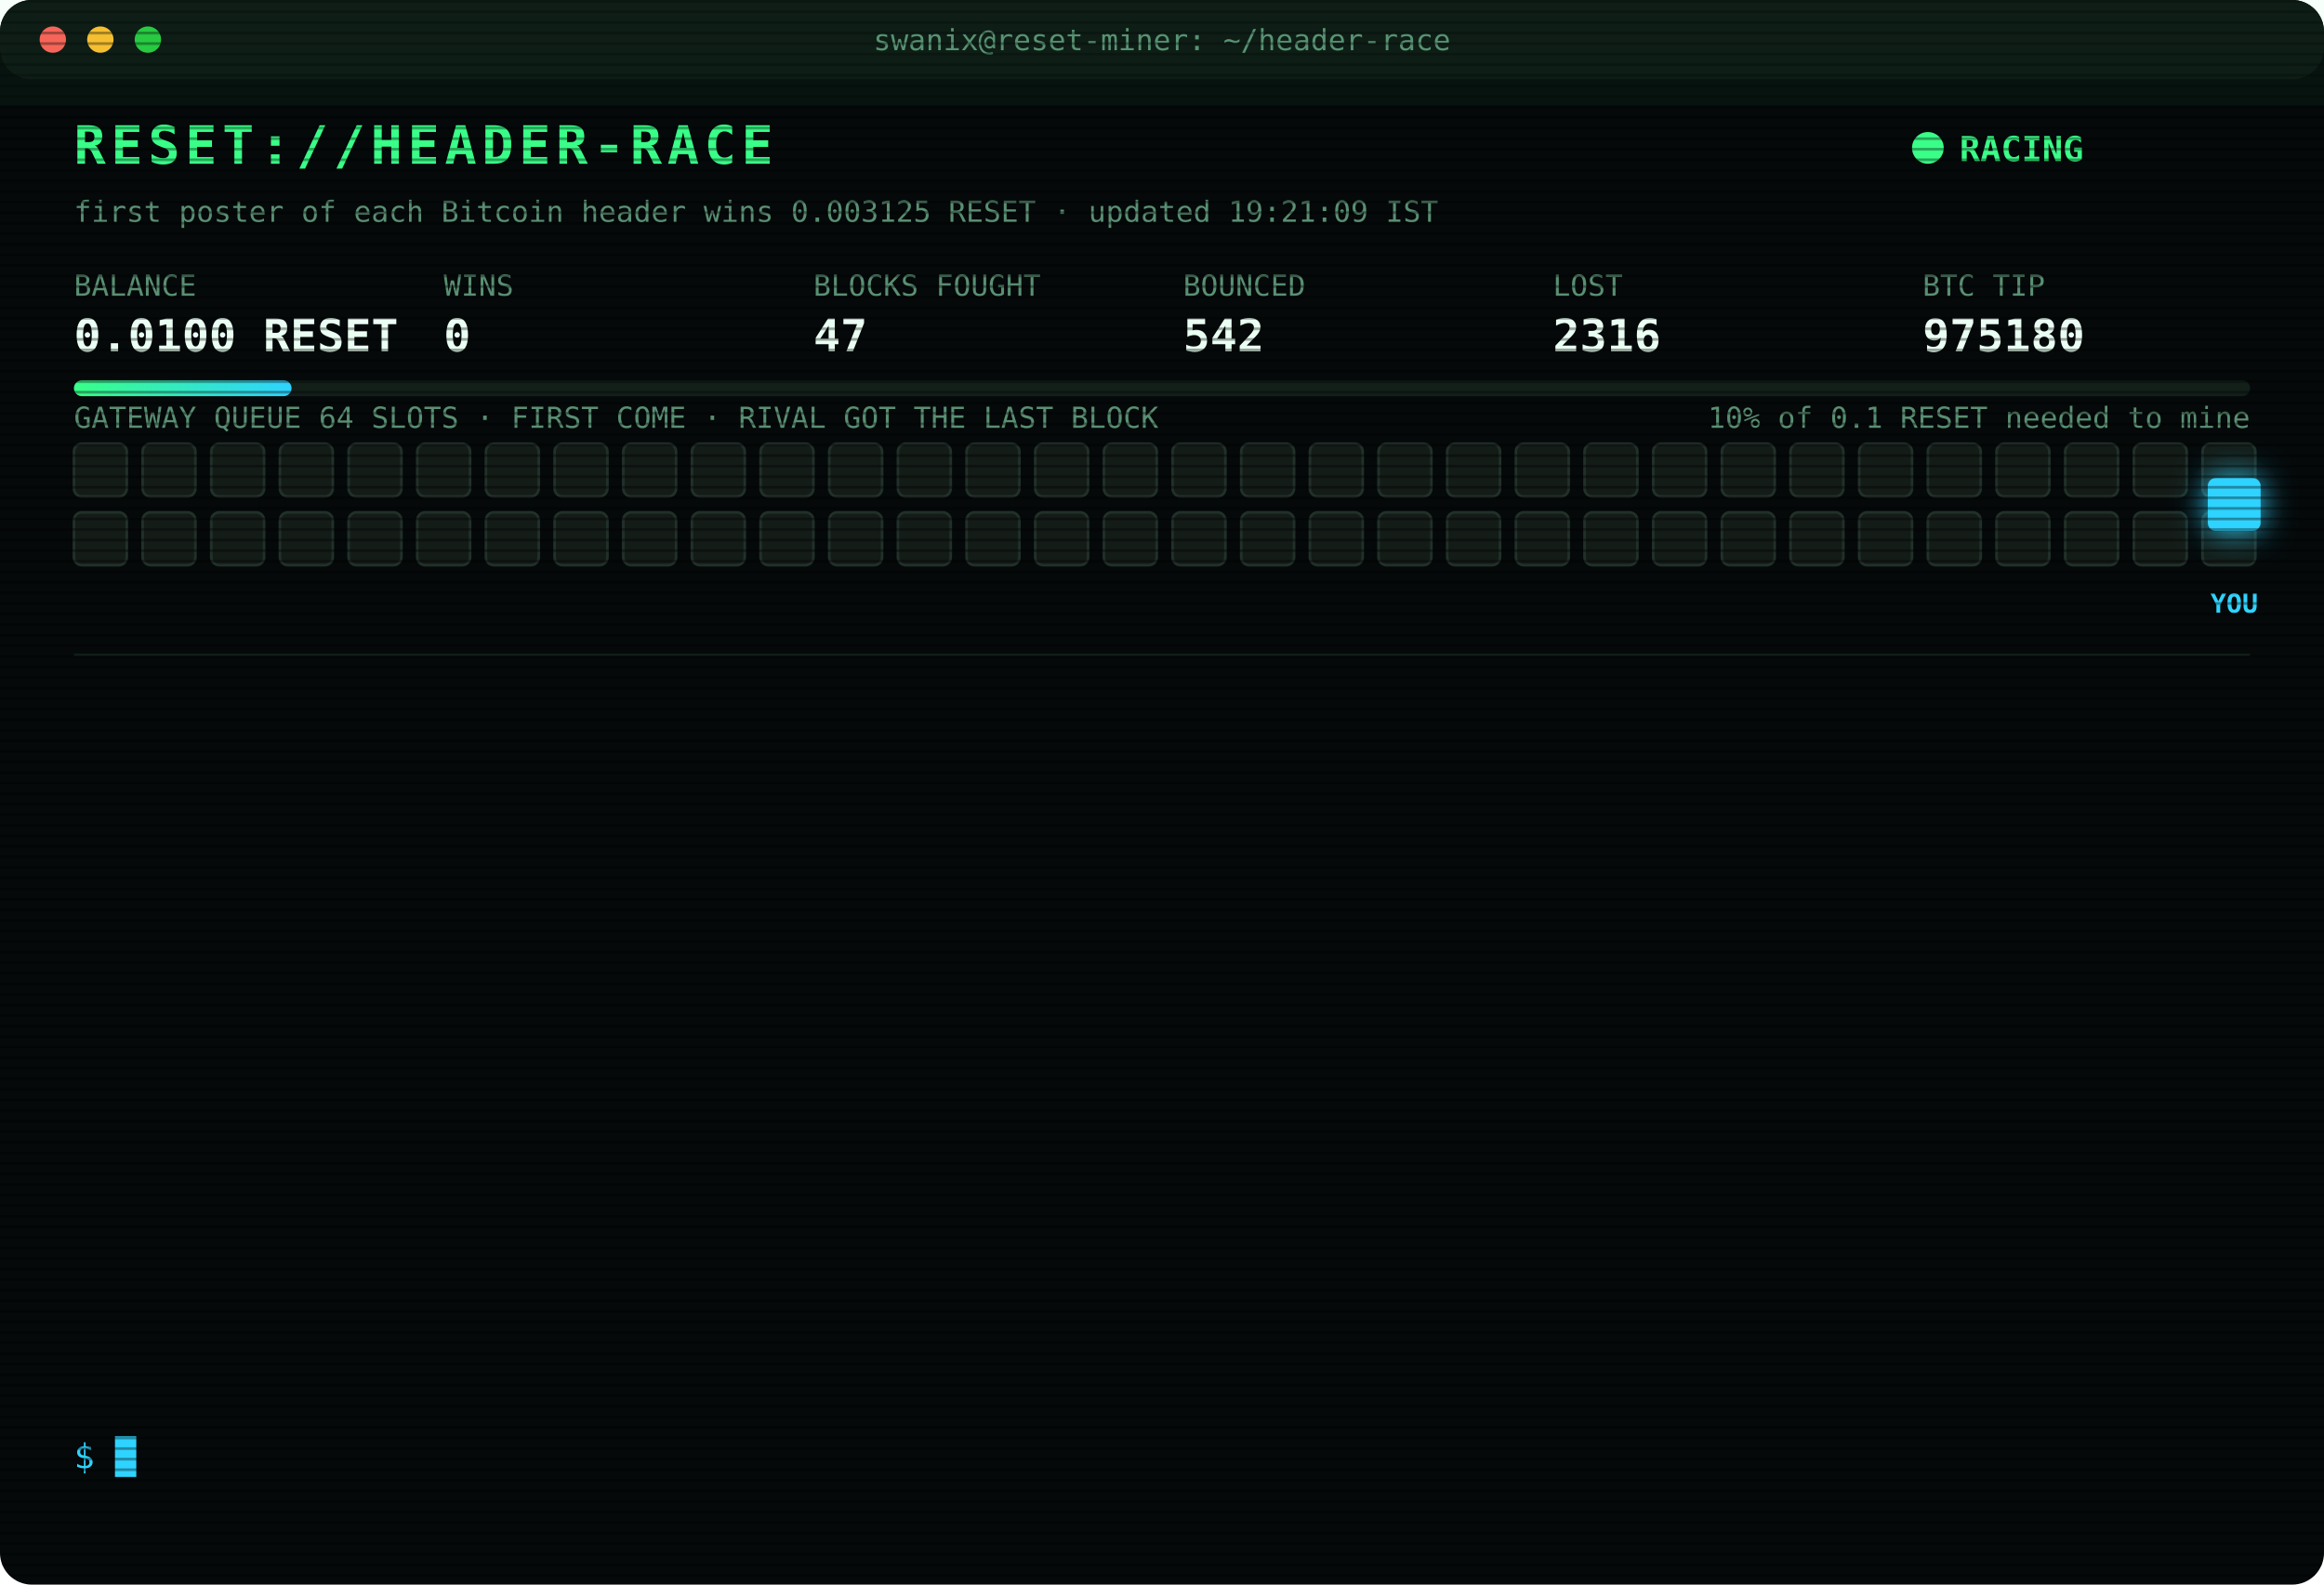
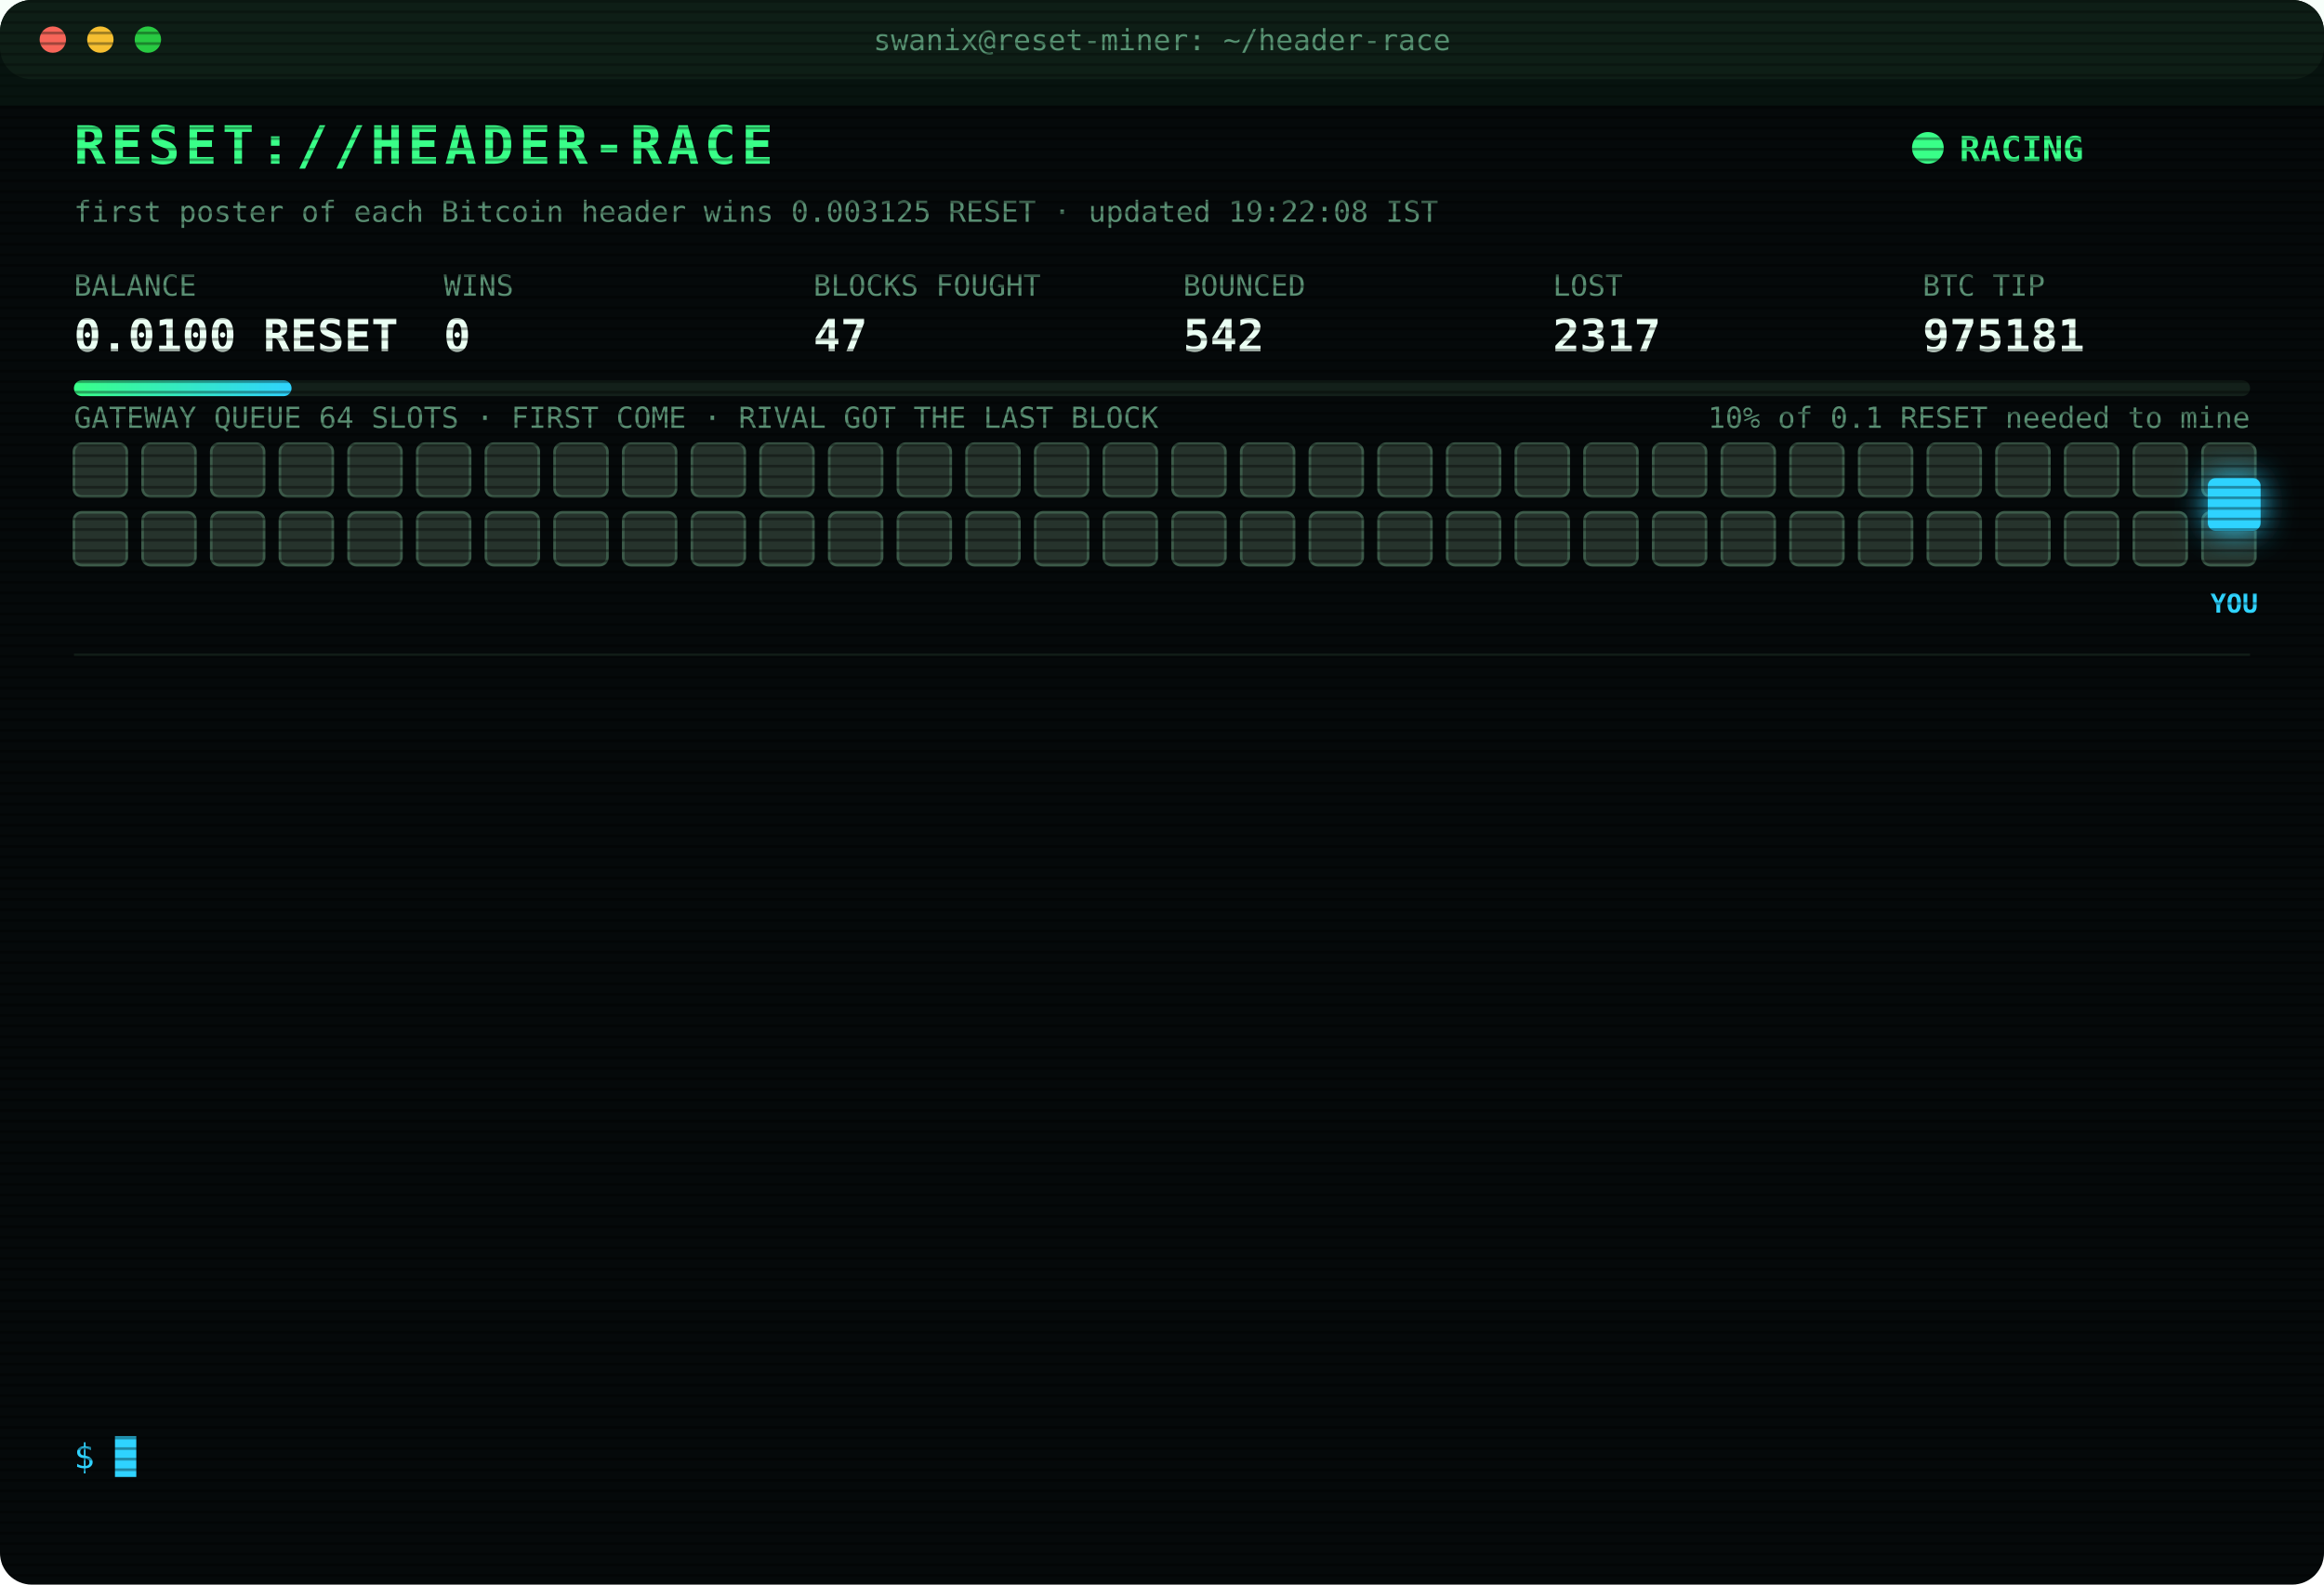
<svg xmlns="http://www.w3.org/2000/svg" width="880" height="600" viewBox="0 0 880 600" font-family="ui-monospace,SFMono-Regular,Menlo,Consolas,monospace">
  <style>
text{font-size:13px;fill:#7CFFB2}
.title{font-size:20px;font-weight:700;fill:#39FF88;letter-spacing:2px;animation:glitch 3s infinite steps(1)}
.sub{fill:#2fd3ff}.k{fill:#5a8f73;font-size:11px}.v{font-size:17px;font-weight:700;fill:#eafff3}
.ts{fill:#3f6b56}.boot{fill:#2fd3ff}.dim{fill:#5a8f73}.bad{fill:#ff4d6d}.warn{fill:#ffd23f}.mag{fill:#ff5cf0}.win{fill:#39FF88;font-weight:700}
.tag{font-size:10px;fill:#2fd3ff;font-weight:700}
.rival{fill:#26332c;stroke:#3c5a49;animation:jam 1.2s infinite alternate}
.idle{fill:#141c18;stroke:#22302a;animation:breathe 4s infinite}
.me{fill:#2fd3ff;filter:drop-shadow(0 0 6px #2fd3ff)}
.hover{animation:nudge 1.1s infinite ease-in-out}.bounce{animation:kick 1.4s infinite}
.ln{opacity:0;animation:in .4s forwards}
.cur{animation:blink 1s infinite steps(1)}
.scan{animation:scan 6s infinite linear}
.led{animation:blink 1.4s infinite}
@keyframes in{from{opacity:0;transform:translateX(-6px)}to{opacity:1;transform:none}}
@keyframes blink{50%{opacity:0}}
@keyframes jam{to{fill:#33463b}}
@keyframes breathe{50%{opacity:.4}}
@keyframes nudge{50%{transform:translateX(-10px)}}
@keyframes kick{0%,100%{transform:none}30%{transform:translateX(-14px)}55%{transform:translateX(10px) translateY(-6px)}}
@keyframes glitch{0%,92%{transform:none}93%{transform:translateX(2px);fill:#ff4d6d}95%{transform:translateX(-2px);fill:#2fd3ff}97%{transform:none}}
@keyframes scan{from{transform:translateY(-40px)}to{transform:translateY(600px)}}
</style>
  <defs>
    <pattern id="sl" width="4" height="4" patternUnits="userSpaceOnUse">
      <rect width="4" height="1" fill="#000" opacity=".35" />
    </pattern>
    <linearGradient id="bar">
      <stop offset="0" stop-color="#39FF88" />
      <stop offset="1" stop-color="#2fd3ff" />
    </linearGradient>
  </defs>
  <rect width="880" height="600" rx="12" fill="#05090a" />
  <rect width="880" height="30" rx="12" fill="#0d1512" />
  <circle cx="20" cy="15" r="5" fill="#ff5f57" />
  <circle cx="38" cy="15" r="5" fill="#febc2e" />
  <circle cx="56" cy="15" r="5" fill="#28c840" />
  <text x="440" y="19" text-anchor="middle" class="k">swanix@reset-miner: ~/header-race</text>
  <text x="28" y="62" class="title">RESET://HEADER-RACE</text>
  <circle class="led" cx="730" cy="56" r="6" fill="#39FF88" />
  <text x="742" y="61" class="win">RACING</text>
-   <text x="28" y="84" class="k">first poster of each Bitcoin header wins 0.003125 RESET · updated 19:21:09 IST</text>
+   <text x="28" y="84" class="k">first poster of each Bitcoin header wins 0.003125 RESET · updated 19:22:08 IST</text>
  <text x="28" y="112" class="k">BALANCE</text>
  <text x="28" y="133" class="v">0.0100 RESET</text>
  <text x="168" y="112" class="k">WINS</text>
  <text x="168" y="133" class="v">0</text>
  <text x="308" y="112" class="k">BLOCKS FOUGHT</text>
  <text x="308" y="133" class="v">47</text>
  <text x="448" y="112" class="k">BOUNCED</text>
  <text x="448" y="133" class="v">542</text>
  <text x="588" y="112" class="k">LOST</text>
-   <text x="588" y="133" class="v">2316</text>
+   <text x="588" y="133" class="v">2317</text>
  <text x="728" y="112" class="k">BTC TIP</text>
-   <text x="728" y="133" class="v">975180</text>
+   <text x="728" y="133" class="v">975181</text>
  <rect x="28" y="144" width="824" height="6" rx="3" fill="#13201a" />
  <rect x="28" y="144" width="82.4" height="6" rx="3" fill="url(#bar)" />
  <text x="852" y="162" text-anchor="end" class="k">10% of 0.1 RESET needed to mine</text>
  <text x="28" y="162" class="k">GATEWAY QUEUE 64 SLOTS · FIRST COME · RIVAL GOT THE LAST BLOCK</text>
-   <rect class="idle" x="28" y="168" width="20" height="20" rx="3" style="animation-delay:0.00s" />
-   <rect class="idle" x="54" y="168" width="20" height="20" rx="3" style="animation-delay:0.05s" />
-   <rect class="idle" x="80" y="168" width="20" height="20" rx="3" style="animation-delay:0.10s" />
-   <rect class="idle" x="106" y="168" width="20" height="20" rx="3" style="animation-delay:0.15s" />
-   <rect class="idle" x="132" y="168" width="20" height="20" rx="3" style="animation-delay:0.20s" />
-   <rect class="idle" x="158" y="168" width="20" height="20" rx="3" style="animation-delay:0.25s" />
-   <rect class="idle" x="184" y="168" width="20" height="20" rx="3" style="animation-delay:0.30s" />
-   <rect class="idle" x="210" y="168" width="20" height="20" rx="3" style="animation-delay:0.35s" />
-   <rect class="idle" x="236" y="168" width="20" height="20" rx="3" style="animation-delay:0.40s" />
-   <rect class="idle" x="262" y="168" width="20" height="20" rx="3" style="animation-delay:0.45s" />
-   <rect class="idle" x="288" y="168" width="20" height="20" rx="3" style="animation-delay:0.50s" />
-   <rect class="idle" x="314" y="168" width="20" height="20" rx="3" style="animation-delay:0.55s" />
-   <rect class="idle" x="340" y="168" width="20" height="20" rx="3" style="animation-delay:0.60s" />
-   <rect class="idle" x="366" y="168" width="20" height="20" rx="3" style="animation-delay:0.65s" />
-   <rect class="idle" x="392" y="168" width="20" height="20" rx="3" style="animation-delay:0.70s" />
-   <rect class="idle" x="418" y="168" width="20" height="20" rx="3" style="animation-delay:0.75s" />
-   <rect class="idle" x="444" y="168" width="20" height="20" rx="3" style="animation-delay:0.80s" />
-   <rect class="idle" x="470" y="168" width="20" height="20" rx="3" style="animation-delay:0.85s" />
-   <rect class="idle" x="496" y="168" width="20" height="20" rx="3" style="animation-delay:0.90s" />
-   <rect class="idle" x="522" y="168" width="20" height="20" rx="3" style="animation-delay:0.95s" />
-   <rect class="idle" x="548" y="168" width="20" height="20" rx="3" style="animation-delay:1.00s" />
-   <rect class="idle" x="574" y="168" width="20" height="20" rx="3" style="animation-delay:1.05s" />
-   <rect class="idle" x="600" y="168" width="20" height="20" rx="3" style="animation-delay:1.10s" />
-   <rect class="idle" x="626" y="168" width="20" height="20" rx="3" style="animation-delay:1.15s" />
-   <rect class="idle" x="652" y="168" width="20" height="20" rx="3" style="animation-delay:1.20s" />
-   <rect class="idle" x="678" y="168" width="20" height="20" rx="3" style="animation-delay:1.25s" />
-   <rect class="idle" x="704" y="168" width="20" height="20" rx="3" style="animation-delay:1.30s" />
-   <rect class="idle" x="730" y="168" width="20" height="20" rx="3" style="animation-delay:1.35s" />
-   <rect class="idle" x="756" y="168" width="20" height="20" rx="3" style="animation-delay:1.40s" />
-   <rect class="idle" x="782" y="168" width="20" height="20" rx="3" style="animation-delay:1.45s" />
-   <rect class="idle" x="808" y="168" width="20" height="20" rx="3" style="animation-delay:1.50s" />
-   <rect class="idle" x="834" y="168" width="20" height="20" rx="3" style="animation-delay:1.55s" />
-   <rect class="idle" x="28" y="194" width="20" height="20" rx="3" style="animation-delay:1.60s" />
-   <rect class="idle" x="54" y="194" width="20" height="20" rx="3" style="animation-delay:1.65s" />
-   <rect class="idle" x="80" y="194" width="20" height="20" rx="3" style="animation-delay:1.70s" />
-   <rect class="idle" x="106" y="194" width="20" height="20" rx="3" style="animation-delay:1.75s" />
-   <rect class="idle" x="132" y="194" width="20" height="20" rx="3" style="animation-delay:1.80s" />
-   <rect class="idle" x="158" y="194" width="20" height="20" rx="3" style="animation-delay:1.85s" />
-   <rect class="idle" x="184" y="194" width="20" height="20" rx="3" style="animation-delay:1.90s" />
-   <rect class="idle" x="210" y="194" width="20" height="20" rx="3" style="animation-delay:1.95s" />
-   <rect class="idle" x="236" y="194" width="20" height="20" rx="3" style="animation-delay:2.00s" />
-   <rect class="idle" x="262" y="194" width="20" height="20" rx="3" style="animation-delay:2.05s" />
-   <rect class="idle" x="288" y="194" width="20" height="20" rx="3" style="animation-delay:2.10s" />
-   <rect class="idle" x="314" y="194" width="20" height="20" rx="3" style="animation-delay:2.15s" />
-   <rect class="idle" x="340" y="194" width="20" height="20" rx="3" style="animation-delay:2.20s" />
-   <rect class="idle" x="366" y="194" width="20" height="20" rx="3" style="animation-delay:2.25s" />
-   <rect class="idle" x="392" y="194" width="20" height="20" rx="3" style="animation-delay:2.30s" />
-   <rect class="idle" x="418" y="194" width="20" height="20" rx="3" style="animation-delay:2.35s" />
-   <rect class="idle" x="444" y="194" width="20" height="20" rx="3" style="animation-delay:2.40s" />
-   <rect class="idle" x="470" y="194" width="20" height="20" rx="3" style="animation-delay:2.45s" />
-   <rect class="idle" x="496" y="194" width="20" height="20" rx="3" style="animation-delay:2.50s" />
-   <rect class="idle" x="522" y="194" width="20" height="20" rx="3" style="animation-delay:2.55s" />
-   <rect class="idle" x="548" y="194" width="20" height="20" rx="3" style="animation-delay:2.60s" />
-   <rect class="idle" x="574" y="194" width="20" height="20" rx="3" style="animation-delay:2.65s" />
-   <rect class="idle" x="600" y="194" width="20" height="20" rx="3" style="animation-delay:2.70s" />
-   <rect class="idle" x="626" y="194" width="20" height="20" rx="3" style="animation-delay:2.75s" />
-   <rect class="idle" x="652" y="194" width="20" height="20" rx="3" style="animation-delay:2.80s" />
-   <rect class="idle" x="678" y="194" width="20" height="20" rx="3" style="animation-delay:2.85s" />
-   <rect class="idle" x="704" y="194" width="20" height="20" rx="3" style="animation-delay:2.90s" />
-   <rect class="idle" x="730" y="194" width="20" height="20" rx="3" style="animation-delay:2.95s" />
-   <rect class="idle" x="756" y="194" width="20" height="20" rx="3" style="animation-delay:3.00s" />
-   <rect class="idle" x="782" y="194" width="20" height="20" rx="3" style="animation-delay:3.05s" />
-   <rect class="idle" x="808" y="194" width="20" height="20" rx="3" style="animation-delay:3.10s" />
-   <rect class="idle" x="834" y="194" width="20" height="20" rx="3" style="animation-delay:3.15s" />
+   <rect class="rival" x="28" y="168" width="20" height="20" rx="3" style="animation-delay:0.00s" />
+   <rect class="rival" x="54" y="168" width="20" height="20" rx="3" style="animation-delay:0.05s" />
+   <rect class="rival" x="80" y="168" width="20" height="20" rx="3" style="animation-delay:0.10s" />
+   <rect class="rival" x="106" y="168" width="20" height="20" rx="3" style="animation-delay:0.15s" />
+   <rect class="rival" x="132" y="168" width="20" height="20" rx="3" style="animation-delay:0.20s" />
+   <rect class="rival" x="158" y="168" width="20" height="20" rx="3" style="animation-delay:0.25s" />
+   <rect class="rival" x="184" y="168" width="20" height="20" rx="3" style="animation-delay:0.30s" />
+   <rect class="rival" x="210" y="168" width="20" height="20" rx="3" style="animation-delay:0.35s" />
+   <rect class="rival" x="236" y="168" width="20" height="20" rx="3" style="animation-delay:0.40s" />
+   <rect class="rival" x="262" y="168" width="20" height="20" rx="3" style="animation-delay:0.45s" />
+   <rect class="rival" x="288" y="168" width="20" height="20" rx="3" style="animation-delay:0.50s" />
+   <rect class="rival" x="314" y="168" width="20" height="20" rx="3" style="animation-delay:0.55s" />
+   <rect class="rival" x="340" y="168" width="20" height="20" rx="3" style="animation-delay:0.60s" />
+   <rect class="rival" x="366" y="168" width="20" height="20" rx="3" style="animation-delay:0.65s" />
+   <rect class="rival" x="392" y="168" width="20" height="20" rx="3" style="animation-delay:0.70s" />
+   <rect class="rival" x="418" y="168" width="20" height="20" rx="3" style="animation-delay:0.75s" />
+   <rect class="rival" x="444" y="168" width="20" height="20" rx="3" style="animation-delay:0.80s" />
+   <rect class="rival" x="470" y="168" width="20" height="20" rx="3" style="animation-delay:0.85s" />
+   <rect class="rival" x="496" y="168" width="20" height="20" rx="3" style="animation-delay:0.90s" />
+   <rect class="rival" x="522" y="168" width="20" height="20" rx="3" style="animation-delay:0.95s" />
+   <rect class="rival" x="548" y="168" width="20" height="20" rx="3" style="animation-delay:1.00s" />
+   <rect class="rival" x="574" y="168" width="20" height="20" rx="3" style="animation-delay:1.05s" />
+   <rect class="rival" x="600" y="168" width="20" height="20" rx="3" style="animation-delay:1.10s" />
+   <rect class="rival" x="626" y="168" width="20" height="20" rx="3" style="animation-delay:1.15s" />
+   <rect class="rival" x="652" y="168" width="20" height="20" rx="3" style="animation-delay:1.20s" />
+   <rect class="rival" x="678" y="168" width="20" height="20" rx="3" style="animation-delay:1.25s" />
+   <rect class="rival" x="704" y="168" width="20" height="20" rx="3" style="animation-delay:1.30s" />
+   <rect class="rival" x="730" y="168" width="20" height="20" rx="3" style="animation-delay:1.35s" />
+   <rect class="rival" x="756" y="168" width="20" height="20" rx="3" style="animation-delay:1.40s" />
+   <rect class="rival" x="782" y="168" width="20" height="20" rx="3" style="animation-delay:1.45s" />
+   <rect class="rival" x="808" y="168" width="20" height="20" rx="3" style="animation-delay:1.50s" />
+   <rect class="rival" x="834" y="168" width="20" height="20" rx="3" style="animation-delay:1.55s" />
+   <rect class="rival" x="28" y="194" width="20" height="20" rx="3" style="animation-delay:1.60s" />
+   <rect class="rival" x="54" y="194" width="20" height="20" rx="3" style="animation-delay:1.65s" />
+   <rect class="rival" x="80" y="194" width="20" height="20" rx="3" style="animation-delay:1.70s" />
+   <rect class="rival" x="106" y="194" width="20" height="20" rx="3" style="animation-delay:1.75s" />
+   <rect class="rival" x="132" y="194" width="20" height="20" rx="3" style="animation-delay:1.80s" />
+   <rect class="rival" x="158" y="194" width="20" height="20" rx="3" style="animation-delay:1.85s" />
+   <rect class="rival" x="184" y="194" width="20" height="20" rx="3" style="animation-delay:1.90s" />
+   <rect class="rival" x="210" y="194" width="20" height="20" rx="3" style="animation-delay:1.95s" />
+   <rect class="rival" x="236" y="194" width="20" height="20" rx="3" style="animation-delay:2.00s" />
+   <rect class="rival" x="262" y="194" width="20" height="20" rx="3" style="animation-delay:2.05s" />
+   <rect class="rival" x="288" y="194" width="20" height="20" rx="3" style="animation-delay:2.10s" />
+   <rect class="rival" x="314" y="194" width="20" height="20" rx="3" style="animation-delay:2.15s" />
+   <rect class="rival" x="340" y="194" width="20" height="20" rx="3" style="animation-delay:2.20s" />
+   <rect class="rival" x="366" y="194" width="20" height="20" rx="3" style="animation-delay:2.25s" />
+   <rect class="rival" x="392" y="194" width="20" height="20" rx="3" style="animation-delay:2.30s" />
+   <rect class="rival" x="418" y="194" width="20" height="20" rx="3" style="animation-delay:2.35s" />
+   <rect class="rival" x="444" y="194" width="20" height="20" rx="3" style="animation-delay:2.40s" />
+   <rect class="rival" x="470" y="194" width="20" height="20" rx="3" style="animation-delay:2.45s" />
+   <rect class="rival" x="496" y="194" width="20" height="20" rx="3" style="animation-delay:2.50s" />
+   <rect class="rival" x="522" y="194" width="20" height="20" rx="3" style="animation-delay:2.55s" />
+   <rect class="rival" x="548" y="194" width="20" height="20" rx="3" style="animation-delay:2.60s" />
+   <rect class="rival" x="574" y="194" width="20" height="20" rx="3" style="animation-delay:2.65s" />
+   <rect class="rival" x="600" y="194" width="20" height="20" rx="3" style="animation-delay:2.70s" />
+   <rect class="rival" x="626" y="194" width="20" height="20" rx="3" style="animation-delay:2.75s" />
+   <rect class="rival" x="652" y="194" width="20" height="20" rx="3" style="animation-delay:2.80s" />
+   <rect class="rival" x="678" y="194" width="20" height="20" rx="3" style="animation-delay:2.85s" />
+   <rect class="rival" x="704" y="194" width="20" height="20" rx="3" style="animation-delay:2.90s" />
+   <rect class="rival" x="730" y="194" width="20" height="20" rx="3" style="animation-delay:2.95s" />
+   <rect class="rival" x="756" y="194" width="20" height="20" rx="3" style="animation-delay:3.00s" />
+   <rect class="rival" x="782" y="194" width="20" height="20" rx="3" style="animation-delay:3.05s" />
+   <rect class="rival" x="808" y="194" width="20" height="20" rx="3" style="animation-delay:3.10s" />
+   <rect class="rival" x="834" y="194" width="20" height="20" rx="3" style="animation-delay:3.15s" />
  <g class="hover">
    <rect class="me" x="836" y="181" width="20" height="20" rx="3" />
    <text class="tag" x="846" y="232" text-anchor="middle">YOU</text>
  </g>
  <line x1="28" x2="852" y1="248" y2="248" stroke="#13201a" />
  <g class="ln" style="animation-delay:0.40s">
-     <text x="28" y="270" class="ts">16:47:13</text>
-     <text x="104" y="270" class="bad">[LOST] #975167 taken by a rival miner</text>
+     <text x="28" y="270" class="ts">16:55:00</text>
+     <text x="104" y="270" class="bad">[LOST] #975168 taken by a rival miner</text>
  </g>
  <g class="ln" style="animation-delay:0.65s">
-     <text x="28" y="292" class="ts">16:55:00</text>
-     <text x="104" y="292" class="bad">[LOST] #975168 taken by a rival miner</text>
+     <text x="28" y="292" class="ts">17:09:11</text>
+     <text x="104" y="292" class="bad">[LOST] #975169 taken by a rival miner</text>
  </g>
  <g class="ln" style="animation-delay:0.90s">
-     <text x="28" y="314" class="ts">17:09:11</text>
-     <text x="104" y="314" class="bad">[LOST] #975169 taken by a rival miner</text>
+     <text x="28" y="314" class="ts">17:09:16</text>
+     <text x="104" y="314" class="bad">[LOST] #975170 taken by a rival miner</text>
  </g>
  <g class="ln" style="animation-delay:1.15s">
-     <text x="28" y="336" class="ts">17:09:16</text>
-     <text x="104" y="336" class="bad">[LOST] #975170 taken by a rival miner</text>
+     <text x="28" y="336" class="ts">17:33:10</text>
+     <text x="104" y="336" class="bad">[LOST] #975171 taken by a rival miner</text>
  </g>
  <g class="ln" style="animation-delay:1.40s">
-     <text x="28" y="358" class="ts">17:33:10</text>
-     <text x="104" y="358" class="bad">[LOST] #975171 taken by a rival miner</text>
+     <text x="28" y="358" class="ts">17:38:06</text>
+     <text x="104" y="358" class="bad">[LOST] #975172 taken by a rival miner</text>
  </g>
  <g class="ln" style="animation-delay:1.65s">
-     <text x="28" y="380" class="ts">17:38:06</text>
-     <text x="104" y="380" class="bad">[LOST] #975172 taken by a rival miner</text>
+     <text x="28" y="380" class="ts">17:41:31</text>
+     <text x="104" y="380" class="bad">[LOST] #975173 taken by a rival miner</text>
  </g>
  <g class="ln" style="animation-delay:1.90s">
-     <text x="28" y="402" class="ts">17:41:31</text>
-     <text x="104" y="402" class="bad">[LOST] #975173 taken by a rival miner</text>
+     <text x="28" y="402" class="ts">17:42:52</text>
+     <text x="104" y="402" class="bad">[LOST] #975174 taken by a rival miner</text>
  </g>
  <g class="ln" style="animation-delay:2.15s">
-     <text x="28" y="424" class="ts">17:42:52</text>
-     <text x="104" y="424" class="bad">[LOST] #975174 taken by a rival miner</text>
+     <text x="28" y="424" class="ts">17:57:50</text>
+     <text x="104" y="424" class="bad">[LOST] #975175 taken by a rival miner</text>
  </g>
  <g class="ln" style="animation-delay:2.40s">
-     <text x="28" y="446" class="ts">17:57:50</text>
-     <text x="104" y="446" class="bad">[LOST] #975175 taken by a rival miner</text>
+     <text x="28" y="446" class="ts">18:00:33</text>
+     <text x="104" y="446" class="bad">[LOST] #975176 taken by a rival miner</text>
  </g>
  <g class="ln" style="animation-delay:2.65s">
-     <text x="28" y="468" class="ts">18:00:33</text>
-     <text x="104" y="468" class="bad">[LOST] #975176 taken by a rival miner</text>
+     <text x="28" y="468" class="ts">18:08:58</text>
+     <text x="104" y="468" class="bad">[LOST] #975177 taken by a rival miner</text>
  </g>
  <g class="ln" style="animation-delay:2.90s">
-     <text x="28" y="490" class="ts">18:08:58</text>
-     <text x="104" y="490" class="bad">[LOST] #975177 taken by a rival miner</text>
+     <text x="28" y="490" class="ts">18:17:05</text>
+     <text x="104" y="490" class="bad">[LOST] #975178 taken by a rival miner</text>
  </g>
  <g class="ln" style="animation-delay:3.15s">
-     <text x="28" y="512" class="ts">18:17:05</text>
-     <text x="104" y="512" class="bad">[LOST] #975178 taken by a rival miner</text>
+     <text x="28" y="512" class="ts">19:21:09</text>
+     <text x="104" y="512" class="bad">[LOST] #975180 taken by a rival miner</text>
  </g>
  <g class="ln" style="animation-delay:3.40s">
-     <text x="28" y="534" class="ts">19:21:09</text>
-     <text x="104" y="534" class="bad">[LOST] #975180 taken by a rival miner</text>
+     <text x="28" y="534" class="ts">19:22:08</text>
+     <text x="104" y="534" class="bad">[LOST] #975181 taken by a rival miner</text>
  </g>
  <text x="28" y="556" class="sub">$ <tspan class="cur">█</tspan>
  </text>
  <rect width="880" height="600" rx="12" fill="url(#sl)" pointer-events="none" />
  <rect class="scan" width="880" height="40" fill="#39FF88" opacity=".04" />
</svg>
